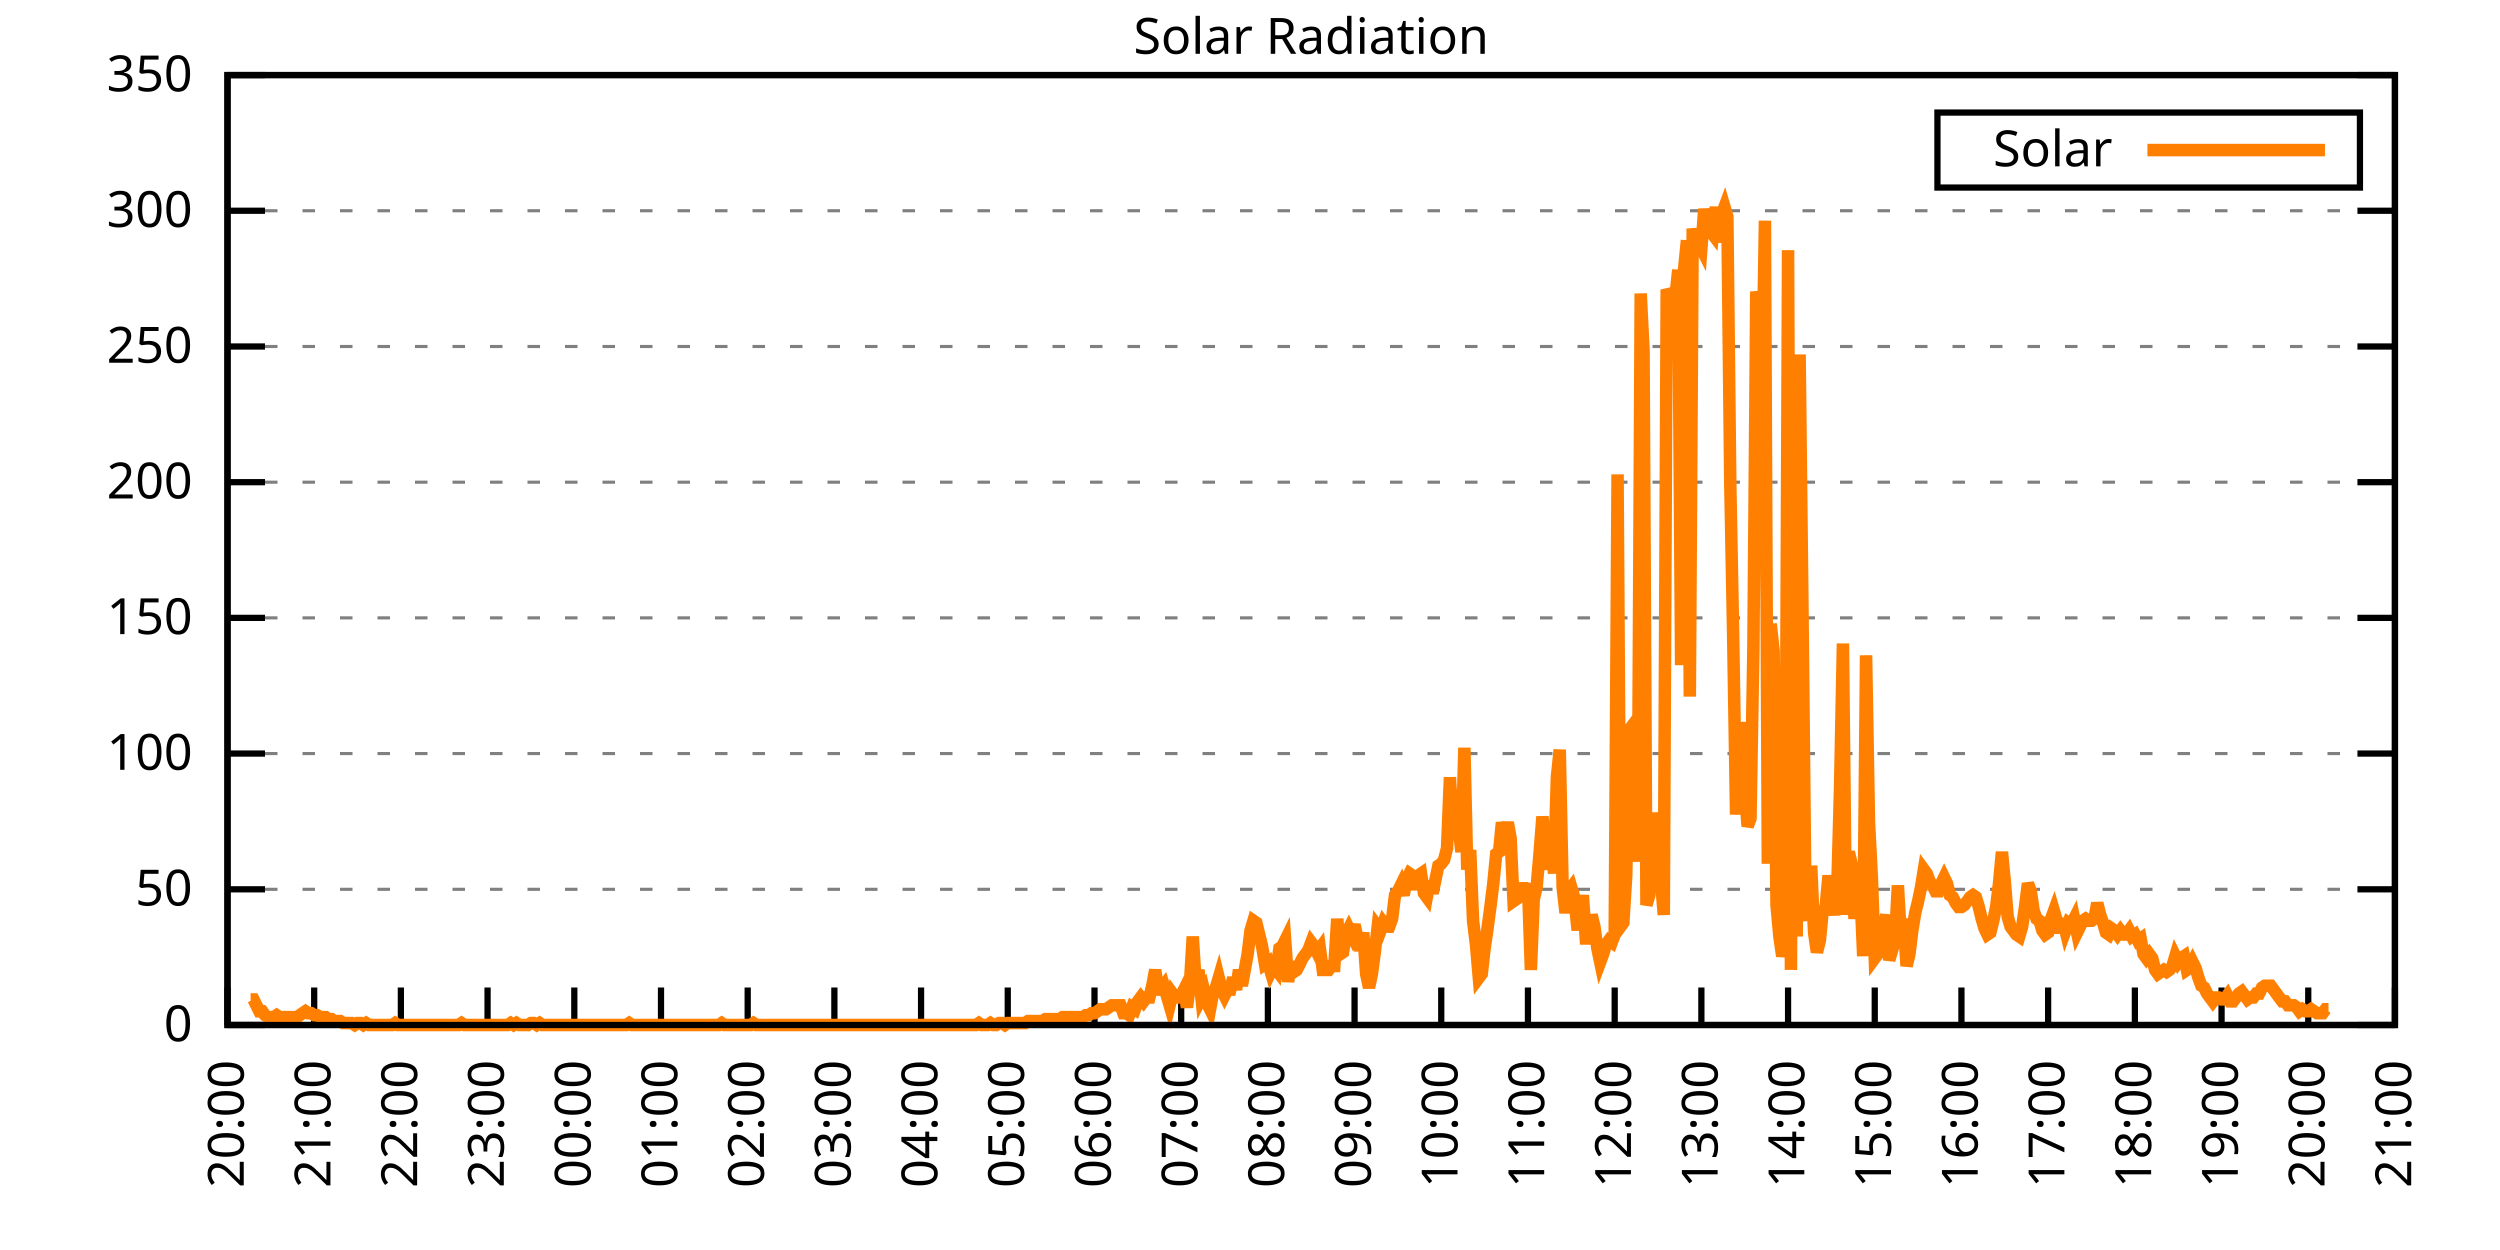
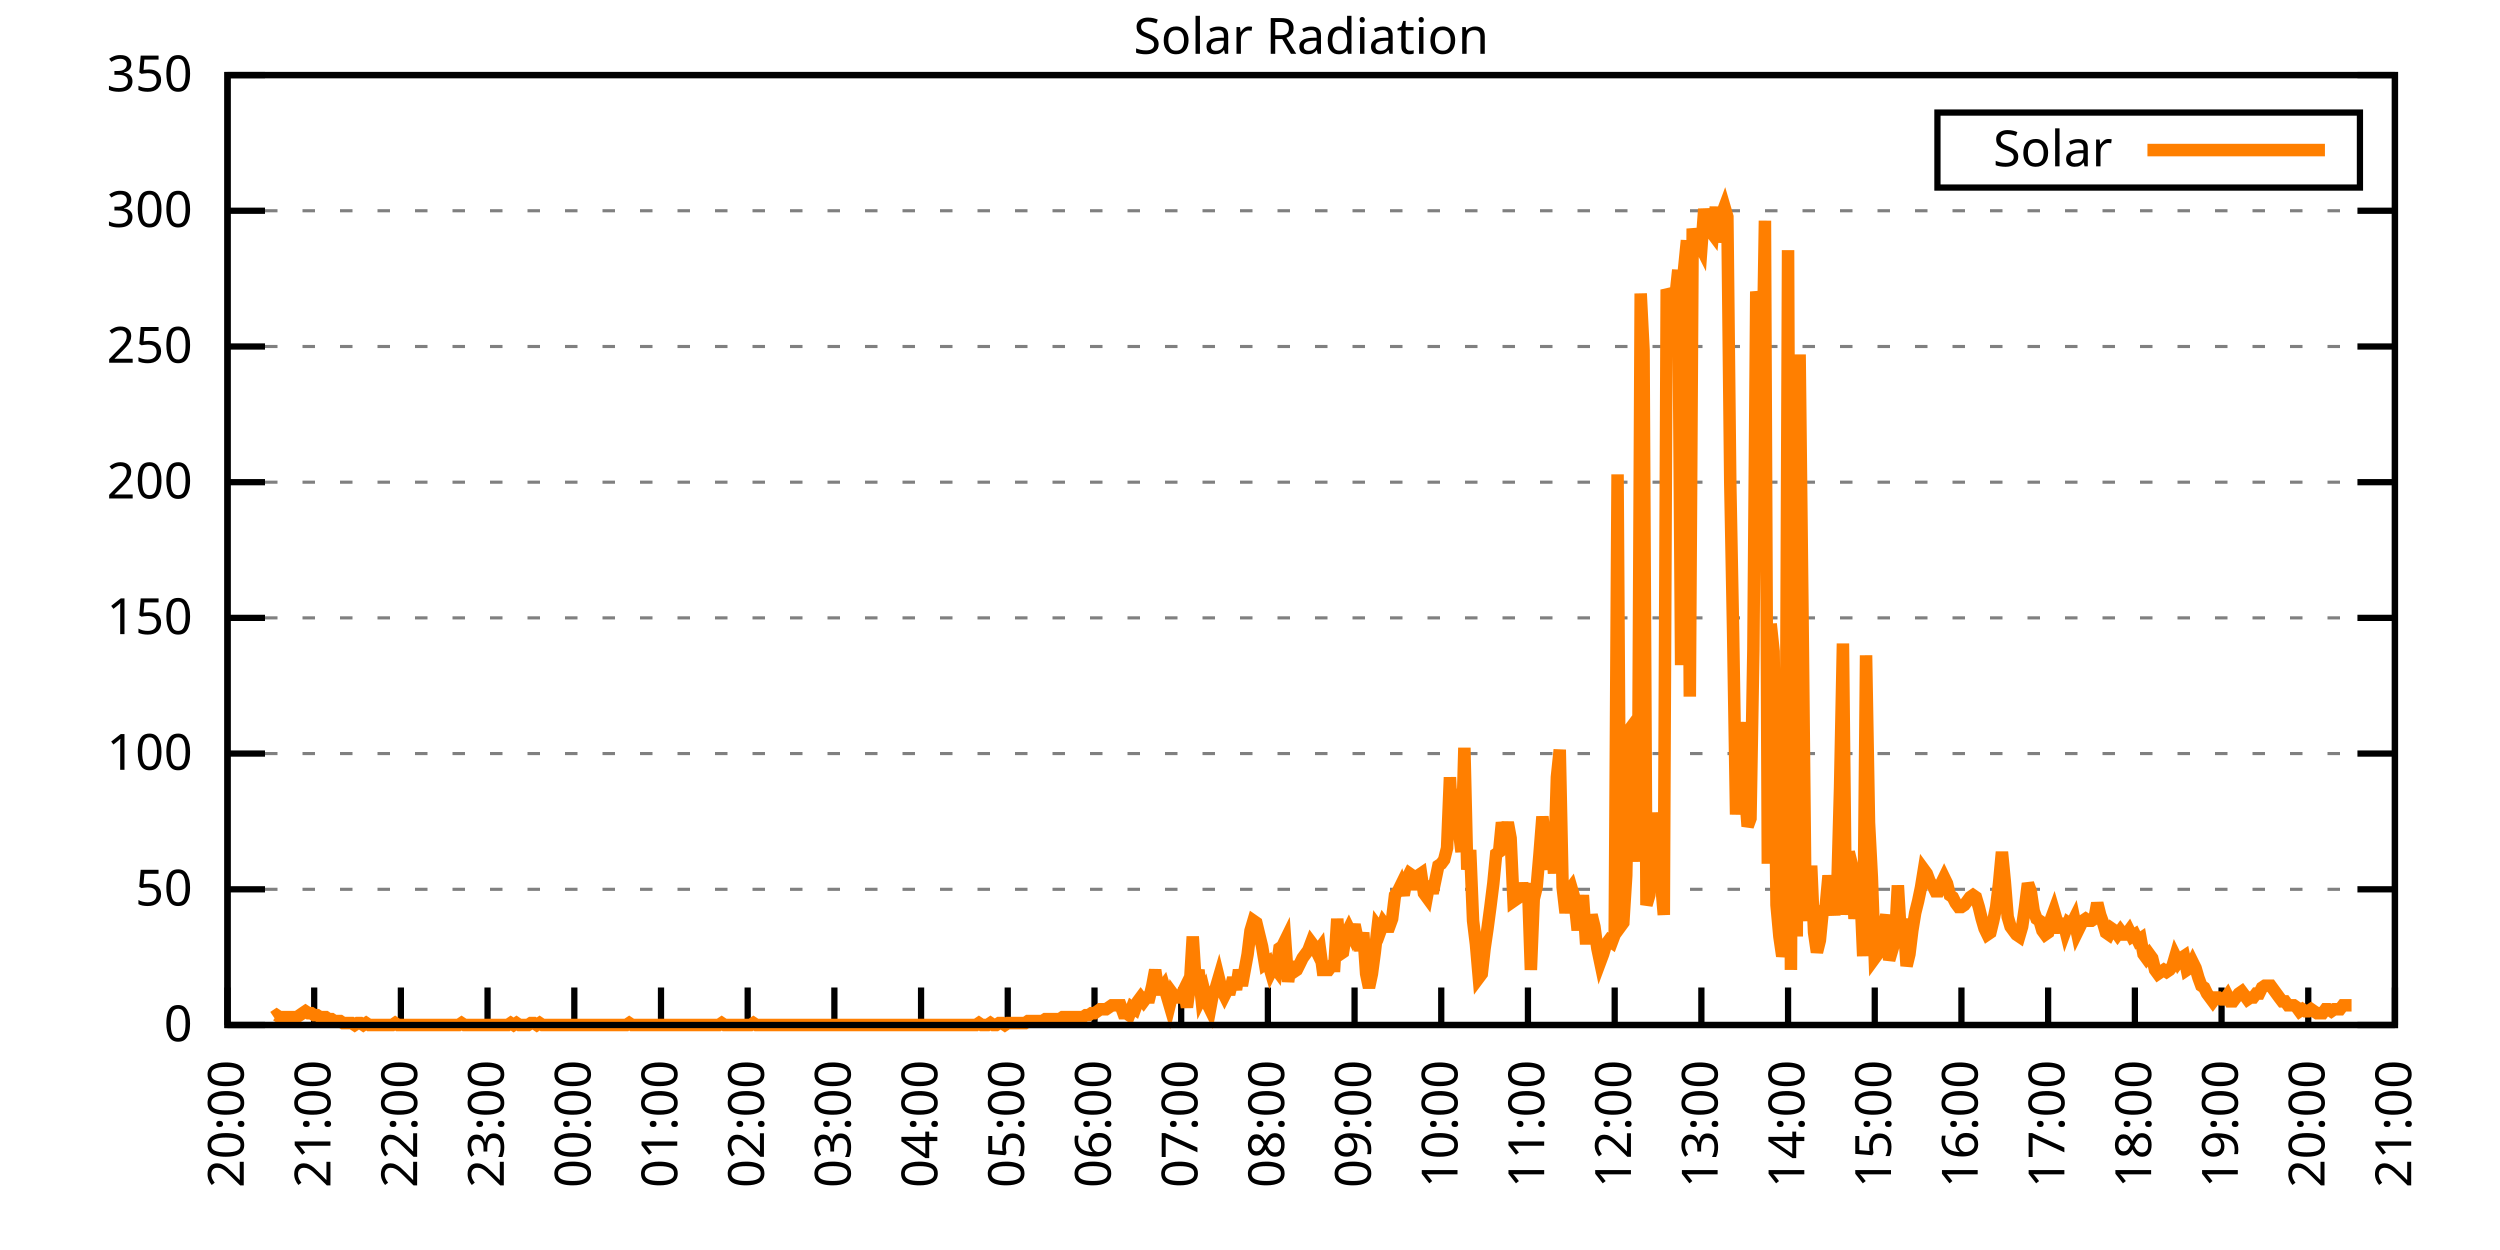
<svg xmlns="http://www.w3.org/2000/svg" xmlns:xlink="http://www.w3.org/1999/xlink" width="400" height="200" viewBox="0 0 400 200">
  <g id="gnuplot_canvas">
    <rect x="0" y="0" width="400" height="200" fill="none" />
    <defs>
      <circle id="gpDot" r="0.5" stroke-width="0.5" stroke="currentColor" />
      <path id="gpPt0" stroke-width="0.333" stroke="currentColor" d="M-1,0 h2 M0,-1 v2" />
      <path id="gpPt1" stroke-width="0.333" stroke="currentColor" d="M-1,-1 L1,1 M1,-1 L-1,1" />
      <path id="gpPt2" stroke-width="0.333" stroke="currentColor" d="M-1,0 L1,0 M0,-1 L0,1 M-1,-1 L1,1 M-1,1 L1,-1" />
      <rect id="gpPt3" stroke-width="0.333" stroke="currentColor" x="-1" y="-1" width="2" height="2" />
      <rect id="gpPt4" stroke-width="0.333" stroke="currentColor" fill="currentColor" x="-1" y="-1" width="2" height="2" />
      <circle id="gpPt5" stroke-width="0.333" stroke="currentColor" cx="0" cy="0" r="1" />
      <use xlink:href="#gpPt5" id="gpPt6" fill="currentColor" stroke="none" />
      <path id="gpPt7" stroke-width="0.333" stroke="currentColor" d="M0,-1.33 L-1.33,0.67 L1.33,0.67 z" />
      <use xlink:href="#gpPt7" id="gpPt8" fill="currentColor" stroke="none" />
      <use xlink:href="#gpPt7" id="gpPt9" stroke="currentColor" transform="rotate(180)" />
      <use xlink:href="#gpPt9" id="gpPt10" fill="currentColor" stroke="none" />
      <use xlink:href="#gpPt3" id="gpPt11" stroke="currentColor" transform="rotate(45)" />
      <use xlink:href="#gpPt11" id="gpPt12" fill="currentColor" stroke="none" />
      <path id="gpPt13" stroke-width="0.333" stroke="currentColor" d="M0,1.330 L1.265,0.411 L0.782,-1.067 L-0.782,-1.076 L-1.265,0.411 z" />
      <use xlink:href="#gpPt13" id="gpPt14" fill="currentColor" stroke="none" />
      <filter id="textbox" filterUnits="objectBoundingBox" x="0" y="0" height="1" width="1">
        <feFlood flood-color="white" flood-opacity="1" result="bgnd" />
        <feComposite in="SourceGraphic" in2="bgnd" operator="atop" />
      </filter>
      <filter id="greybox" filterUnits="objectBoundingBox" x="0" y="0" height="1" width="1">
        <feFlood flood-color="lightgrey" flood-opacity="1" result="grey" />
        <feComposite in="SourceGraphic" in2="grey" operator="atop" />
      </filter>
    </defs>
    <g fill="none" color="white" stroke="currentColor" stroke-width="1.00" stroke-linecap="butt" stroke-linejoin="miter">
</g>
    <g fill="none" color="black" stroke="currentColor" stroke-width="1.00" stroke-linecap="butt" stroke-linejoin="miter">
      <g stroke="none" shape-rendering="crispEdges">
        <polygon fill="rgb(255, 255, 255)" points="36.40,164.00 383.18,164.00 383.18,12.02 36.40,12.02 " />
      </g>
    </g>
    <g fill="none" color="black" stroke="currentColor" stroke-width="1.00" stroke-linecap="butt" stroke-linejoin="miter">
</g>
    <g fill="none" color="black" stroke="black" stroke-width="0.50" stroke-linecap="butt" stroke-linejoin="miter">
</g>
    <g fill="none" color="gray" stroke="currentColor" stroke-width="0.50" stroke-linecap="butt" stroke-linejoin="miter">
      <path stroke="gray" stroke-dasharray="2,4" class="gridline" d="M36.40,164.00 L383.19,164.00  " />
    </g>
    <g fill="none" color="gray" stroke="gray" stroke-width="1.00" stroke-linecap="butt" stroke-linejoin="miter">
</g>
    <g fill="none" color="black" stroke="currentColor" stroke-width="1.00" stroke-linecap="butt" stroke-linejoin="miter">
      <path stroke="black" d="M36.40,164.00 L42.40,164.00 M383.19,164.00 L377.19,164.00  " />
      <g transform="translate(30.80,166.60)" stroke="none" fill="black" font-family="Sans" font-size="8.00" text-anchor="end">
        <text>
          <tspan font-family="Sans"> 0</tspan>
        </text>
      </g>
    </g>
    <g fill="none" color="black" stroke="currentColor" stroke-width="1.00" stroke-linecap="butt" stroke-linejoin="miter">
</g>
    <g fill="none" color="black" stroke="black" stroke-width="0.50" stroke-linecap="butt" stroke-linejoin="miter">
</g>
    <g fill="none" color="gray" stroke="currentColor" stroke-width="0.50" stroke-linecap="butt" stroke-linejoin="miter">
      <path stroke="gray" stroke-dasharray="2,4" class="gridline" d="M36.40,142.29 L383.19,142.29  " />
    </g>
    <g fill="none" color="gray" stroke="gray" stroke-width="1.00" stroke-linecap="butt" stroke-linejoin="miter">
</g>
    <g fill="none" color="black" stroke="currentColor" stroke-width="1.00" stroke-linecap="butt" stroke-linejoin="miter">
      <path stroke="black" d="M36.40,142.29 L42.40,142.29 M383.19,142.29 L377.19,142.29  " />
      <g transform="translate(30.80,144.89)" stroke="none" fill="black" font-family="Sans" font-size="8.00" text-anchor="end">
        <text>
          <tspan font-family="Sans"> 50</tspan>
        </text>
      </g>
    </g>
    <g fill="none" color="black" stroke="currentColor" stroke-width="1.00" stroke-linecap="butt" stroke-linejoin="miter">
</g>
    <g fill="none" color="black" stroke="black" stroke-width="0.50" stroke-linecap="butt" stroke-linejoin="miter">
</g>
    <g fill="none" color="gray" stroke="currentColor" stroke-width="0.50" stroke-linecap="butt" stroke-linejoin="miter">
      <path stroke="gray" stroke-dasharray="2,4" class="gridline" d="M36.40,120.57 L383.19,120.57  " />
    </g>
    <g fill="none" color="gray" stroke="gray" stroke-width="1.00" stroke-linecap="butt" stroke-linejoin="miter">
</g>
    <g fill="none" color="black" stroke="currentColor" stroke-width="1.00" stroke-linecap="butt" stroke-linejoin="miter">
      <path stroke="black" d="M36.40,120.57 L42.40,120.57 M383.19,120.57 L377.19,120.57  " />
      <g transform="translate(30.80,123.17)" stroke="none" fill="black" font-family="Sans" font-size="8.00" text-anchor="end">
        <text>
          <tspan font-family="Sans"> 100</tspan>
        </text>
      </g>
    </g>
    <g fill="none" color="black" stroke="currentColor" stroke-width="1.00" stroke-linecap="butt" stroke-linejoin="miter">
</g>
    <g fill="none" color="black" stroke="black" stroke-width="0.50" stroke-linecap="butt" stroke-linejoin="miter">
</g>
    <g fill="none" color="gray" stroke="currentColor" stroke-width="0.50" stroke-linecap="butt" stroke-linejoin="miter">
      <path stroke="gray" stroke-dasharray="2,4" class="gridline" d="M36.40,98.86 L383.19,98.86  " />
    </g>
    <g fill="none" color="gray" stroke="gray" stroke-width="1.00" stroke-linecap="butt" stroke-linejoin="miter">
</g>
    <g fill="none" color="black" stroke="currentColor" stroke-width="1.00" stroke-linecap="butt" stroke-linejoin="miter">
      <path stroke="black" d="M36.40,98.86 L42.40,98.86 M383.19,98.86 L377.19,98.86  " />
      <g transform="translate(30.80,101.46)" stroke="none" fill="black" font-family="Sans" font-size="8.00" text-anchor="end">
        <text>
          <tspan font-family="Sans"> 150</tspan>
        </text>
      </g>
    </g>
    <g fill="none" color="black" stroke="currentColor" stroke-width="1.00" stroke-linecap="butt" stroke-linejoin="miter">
</g>
    <g fill="none" color="black" stroke="black" stroke-width="0.50" stroke-linecap="butt" stroke-linejoin="miter">
</g>
    <g fill="none" color="gray" stroke="currentColor" stroke-width="0.50" stroke-linecap="butt" stroke-linejoin="miter">
      <path stroke="gray" stroke-dasharray="2,4" class="gridline" d="M36.40,77.15 L383.19,77.15  " />
    </g>
    <g fill="none" color="gray" stroke="gray" stroke-width="1.00" stroke-linecap="butt" stroke-linejoin="miter">
</g>
    <g fill="none" color="black" stroke="currentColor" stroke-width="1.00" stroke-linecap="butt" stroke-linejoin="miter">
      <path stroke="black" d="M36.40,77.15 L42.40,77.15 M383.19,77.15 L377.19,77.15  " />
      <g transform="translate(30.80,79.75)" stroke="none" fill="black" font-family="Sans" font-size="8.00" text-anchor="end">
        <text>
          <tspan font-family="Sans"> 200</tspan>
        </text>
      </g>
    </g>
    <g fill="none" color="black" stroke="currentColor" stroke-width="1.00" stroke-linecap="butt" stroke-linejoin="miter">
</g>
    <g fill="none" color="black" stroke="black" stroke-width="0.50" stroke-linecap="butt" stroke-linejoin="miter">
</g>
    <g fill="none" color="gray" stroke="currentColor" stroke-width="0.50" stroke-linecap="butt" stroke-linejoin="miter">
      <path stroke="gray" stroke-dasharray="2,4" class="gridline" d="M36.40,55.44 L383.19,55.44  " />
    </g>
    <g fill="none" color="gray" stroke="gray" stroke-width="1.00" stroke-linecap="butt" stroke-linejoin="miter">
</g>
    <g fill="none" color="black" stroke="currentColor" stroke-width="1.00" stroke-linecap="butt" stroke-linejoin="miter">
      <path stroke="black" d="M36.40,55.44 L42.40,55.44 M383.19,55.44 L377.19,55.44  " />
      <g transform="translate(30.80,58.04)" stroke="none" fill="black" font-family="Sans" font-size="8.00" text-anchor="end">
        <text>
          <tspan font-family="Sans"> 250</tspan>
        </text>
      </g>
    </g>
    <g fill="none" color="black" stroke="currentColor" stroke-width="1.00" stroke-linecap="butt" stroke-linejoin="miter">
</g>
    <g fill="none" color="black" stroke="black" stroke-width="0.50" stroke-linecap="butt" stroke-linejoin="miter">
</g>
    <g fill="none" color="gray" stroke="currentColor" stroke-width="0.50" stroke-linecap="butt" stroke-linejoin="miter">
      <path stroke="gray" stroke-dasharray="2,4" class="gridline" d="M36.40,33.72 L383.19,33.72  " />
    </g>
    <g fill="none" color="gray" stroke="gray" stroke-width="1.00" stroke-linecap="butt" stroke-linejoin="miter">
</g>
    <g fill="none" color="black" stroke="currentColor" stroke-width="1.00" stroke-linecap="butt" stroke-linejoin="miter">
      <path stroke="black" d="M36.40,33.72 L42.40,33.72 M383.19,33.72 L377.19,33.72  " />
      <g transform="translate(30.80,36.32)" stroke="none" fill="black" font-family="Sans" font-size="8.00" text-anchor="end">
        <text>
          <tspan font-family="Sans"> 300</tspan>
        </text>
      </g>
    </g>
    <g fill="none" color="black" stroke="currentColor" stroke-width="1.00" stroke-linecap="butt" stroke-linejoin="miter">
</g>
    <g fill="none" color="black" stroke="black" stroke-width="0.50" stroke-linecap="butt" stroke-linejoin="miter">
</g>
    <g fill="none" color="gray" stroke="currentColor" stroke-width="0.50" stroke-linecap="butt" stroke-linejoin="miter">
      <path stroke="gray" stroke-dasharray="2,4" class="gridline" d="M36.40,12.01 L383.19,12.01  " />
    </g>
    <g fill="none" color="gray" stroke="gray" stroke-width="1.00" stroke-linecap="butt" stroke-linejoin="miter">
</g>
    <g fill="none" color="black" stroke="currentColor" stroke-width="1.00" stroke-linecap="butt" stroke-linejoin="miter">
      <path stroke="black" d="M36.40,12.01 L42.40,12.01 M383.19,12.01 L377.19,12.01  " />
      <g transform="translate(30.80,14.61)" stroke="none" fill="black" font-family="Sans" font-size="8.00" text-anchor="end">
        <text>
          <tspan font-family="Sans"> 350</tspan>
        </text>
      </g>
    </g>
    <g fill="none" color="black" stroke="currentColor" stroke-width="1.00" stroke-linecap="butt" stroke-linejoin="miter">
      <path stroke="black" d="M36.40,164.00 L36.40,158.00  " />
      <g transform="translate(39.00,169.60) rotate(270.00)" stroke="none" fill="black" font-family="Sans" font-size="8.00" text-anchor="end">
        <text>
          <tspan font-family="Sans">20:00</tspan>
        </text>
      </g>
    </g>
    <g fill="none" color="black" stroke="currentColor" stroke-width="1.00" stroke-linecap="butt" stroke-linejoin="miter">
      <path stroke="black" d="M50.27,164.00 L50.27,158.00  " />
      <g transform="translate(52.87,169.60) rotate(270.00)" stroke="none" fill="black" font-family="Sans" font-size="8.00" text-anchor="end">
        <text>
          <tspan font-family="Sans">21:00</tspan>
        </text>
      </g>
    </g>
    <g fill="none" color="black" stroke="currentColor" stroke-width="1.00" stroke-linecap="butt" stroke-linejoin="miter">
      <path stroke="black" d="M64.14,164.00 L64.14,158.00  " />
      <g transform="translate(66.74,169.60) rotate(270.00)" stroke="none" fill="black" font-family="Sans" font-size="8.00" text-anchor="end">
        <text>
          <tspan font-family="Sans">22:00</tspan>
        </text>
      </g>
    </g>
    <g fill="none" color="black" stroke="currentColor" stroke-width="1.00" stroke-linecap="butt" stroke-linejoin="miter">
      <path stroke="black" d="M78.01,164.00 L78.01,158.00  " />
      <g transform="translate(80.61,169.60) rotate(270.00)" stroke="none" fill="black" font-family="Sans" font-size="8.00" text-anchor="end">
        <text>
          <tspan font-family="Sans">23:00</tspan>
        </text>
      </g>
    </g>
    <g fill="none" color="black" stroke="currentColor" stroke-width="1.00" stroke-linecap="butt" stroke-linejoin="miter">
      <path stroke="black" d="M91.89,164.00 L91.89,158.00  " />
      <g transform="translate(94.49,169.60) rotate(270.00)" stroke="none" fill="black" font-family="Sans" font-size="8.00" text-anchor="end">
        <text>
          <tspan font-family="Sans">00:00</tspan>
        </text>
      </g>
    </g>
    <g fill="none" color="black" stroke="currentColor" stroke-width="1.00" stroke-linecap="butt" stroke-linejoin="miter">
      <path stroke="black" d="M105.76,164.00 L105.76,158.00  " />
      <g transform="translate(108.36,169.60) rotate(270.00)" stroke="none" fill="black" font-family="Sans" font-size="8.00" text-anchor="end">
        <text>
          <tspan font-family="Sans">01:00</tspan>
        </text>
      </g>
    </g>
    <g fill="none" color="black" stroke="currentColor" stroke-width="1.00" stroke-linecap="butt" stroke-linejoin="miter">
      <path stroke="black" d="M119.63,164.00 L119.63,158.00  " />
      <g transform="translate(122.23,169.60) rotate(270.00)" stroke="none" fill="black" font-family="Sans" font-size="8.00" text-anchor="end">
        <text>
          <tspan font-family="Sans">02:00</tspan>
        </text>
      </g>
    </g>
    <g fill="none" color="black" stroke="currentColor" stroke-width="1.00" stroke-linecap="butt" stroke-linejoin="miter">
      <path stroke="black" d="M133.50,164.00 L133.50,158.00  " />
      <g transform="translate(136.10,169.60) rotate(270.00)" stroke="none" fill="black" font-family="Sans" font-size="8.00" text-anchor="end">
        <text>
          <tspan font-family="Sans">03:00</tspan>
        </text>
      </g>
    </g>
    <g fill="none" color="black" stroke="currentColor" stroke-width="1.00" stroke-linecap="butt" stroke-linejoin="miter">
      <path stroke="black" d="M147.37,164.00 L147.37,158.00  " />
      <g transform="translate(149.97,169.60) rotate(270.00)" stroke="none" fill="black" font-family="Sans" font-size="8.00" text-anchor="end">
        <text>
          <tspan font-family="Sans">04:00</tspan>
        </text>
      </g>
    </g>
    <g fill="none" color="black" stroke="currentColor" stroke-width="1.00" stroke-linecap="butt" stroke-linejoin="miter">
      <path stroke="black" d="M161.24,164.00 L161.24,158.00  " />
      <g transform="translate(163.84,169.60) rotate(270.00)" stroke="none" fill="black" font-family="Sans" font-size="8.00" text-anchor="end">
        <text>
          <tspan font-family="Sans">05:00</tspan>
        </text>
      </g>
    </g>
    <g fill="none" color="black" stroke="currentColor" stroke-width="1.00" stroke-linecap="butt" stroke-linejoin="miter">
      <path stroke="black" d="M175.12,164.00 L175.12,158.00  " />
      <g transform="translate(177.72,169.60) rotate(270.00)" stroke="none" fill="black" font-family="Sans" font-size="8.00" text-anchor="end">
        <text>
          <tspan font-family="Sans">06:00</tspan>
        </text>
      </g>
    </g>
    <g fill="none" color="black" stroke="currentColor" stroke-width="1.00" stroke-linecap="butt" stroke-linejoin="miter">
      <path stroke="black" d="M188.99,164.00 L188.99,158.00  " />
      <g transform="translate(191.59,169.60) rotate(270.00)" stroke="none" fill="black" font-family="Sans" font-size="8.00" text-anchor="end">
        <text>
          <tspan font-family="Sans">07:00</tspan>
        </text>
      </g>
    </g>
    <g fill="none" color="black" stroke="currentColor" stroke-width="1.00" stroke-linecap="butt" stroke-linejoin="miter">
      <path stroke="black" d="M202.86,164.00 L202.86,158.00  " />
      <g transform="translate(205.46,169.60) rotate(270.00)" stroke="none" fill="black" font-family="Sans" font-size="8.00" text-anchor="end">
        <text>
          <tspan font-family="Sans">08:00</tspan>
        </text>
      </g>
    </g>
    <g fill="none" color="black" stroke="currentColor" stroke-width="1.00" stroke-linecap="butt" stroke-linejoin="miter">
      <path stroke="black" d="M216.73,164.00 L216.73,158.00  " />
      <g transform="translate(219.33,169.60) rotate(270.00)" stroke="none" fill="black" font-family="Sans" font-size="8.00" text-anchor="end">
        <text>
          <tspan font-family="Sans">09:00</tspan>
        </text>
      </g>
    </g>
    <g fill="none" color="black" stroke="currentColor" stroke-width="1.00" stroke-linecap="butt" stroke-linejoin="miter">
      <path stroke="black" d="M230.60,164.00 L230.60,158.00  " />
      <g transform="translate(233.20,169.60) rotate(270.00)" stroke="none" fill="black" font-family="Sans" font-size="8.00" text-anchor="end">
        <text>
          <tspan font-family="Sans">10:00</tspan>
        </text>
      </g>
    </g>
    <g fill="none" color="black" stroke="currentColor" stroke-width="1.00" stroke-linecap="butt" stroke-linejoin="miter">
      <path stroke="black" d="M244.47,164.00 L244.47,158.00  " />
      <g transform="translate(247.07,169.60) rotate(270.00)" stroke="none" fill="black" font-family="Sans" font-size="8.00" text-anchor="end">
        <text>
          <tspan font-family="Sans">11:00</tspan>
        </text>
      </g>
    </g>
    <g fill="none" color="black" stroke="currentColor" stroke-width="1.00" stroke-linecap="butt" stroke-linejoin="miter">
      <path stroke="black" d="M258.35,164.00 L258.35,158.00  " />
      <g transform="translate(260.95,169.60) rotate(270.00)" stroke="none" fill="black" font-family="Sans" font-size="8.00" text-anchor="end">
        <text>
          <tspan font-family="Sans">12:00</tspan>
        </text>
      </g>
    </g>
    <g fill="none" color="black" stroke="currentColor" stroke-width="1.00" stroke-linecap="butt" stroke-linejoin="miter">
      <path stroke="black" d="M272.22,164.00 L272.22,158.00  " />
      <g transform="translate(274.82,169.60) rotate(270.00)" stroke="none" fill="black" font-family="Sans" font-size="8.00" text-anchor="end">
        <text>
          <tspan font-family="Sans">13:00</tspan>
        </text>
      </g>
    </g>
    <g fill="none" color="black" stroke="currentColor" stroke-width="1.00" stroke-linecap="butt" stroke-linejoin="miter">
      <path stroke="black" d="M286.09,164.00 L286.09,158.00  " />
      <g transform="translate(288.69,169.60) rotate(270.00)" stroke="none" fill="black" font-family="Sans" font-size="8.00" text-anchor="end">
        <text>
          <tspan font-family="Sans">14:00</tspan>
        </text>
      </g>
    </g>
    <g fill="none" color="black" stroke="currentColor" stroke-width="1.00" stroke-linecap="butt" stroke-linejoin="miter">
      <path stroke="black" d="M299.96,164.00 L299.96,158.00  " />
      <g transform="translate(302.56,169.60) rotate(270.00)" stroke="none" fill="black" font-family="Sans" font-size="8.00" text-anchor="end">
        <text>
          <tspan font-family="Sans">15:00</tspan>
        </text>
      </g>
    </g>
    <g fill="none" color="black" stroke="currentColor" stroke-width="1.00" stroke-linecap="butt" stroke-linejoin="miter">
      <path stroke="black" d="M313.83,164.00 L313.83,158.00  " />
      <g transform="translate(316.43,169.60) rotate(270.00)" stroke="none" fill="black" font-family="Sans" font-size="8.00" text-anchor="end">
        <text>
          <tspan font-family="Sans">16:00</tspan>
        </text>
      </g>
    </g>
    <g fill="none" color="black" stroke="currentColor" stroke-width="1.00" stroke-linecap="butt" stroke-linejoin="miter">
      <path stroke="black" d="M327.70,164.00 L327.70,158.00  " />
      <g transform="translate(330.30,169.60) rotate(270.00)" stroke="none" fill="black" font-family="Sans" font-size="8.00" text-anchor="end">
        <text>
          <tspan font-family="Sans">17:00</tspan>
        </text>
      </g>
    </g>
    <g fill="none" color="black" stroke="currentColor" stroke-width="1.00" stroke-linecap="butt" stroke-linejoin="miter">
      <path stroke="black" d="M341.58,164.00 L341.58,158.00  " />
      <g transform="translate(344.18,169.60) rotate(270.00)" stroke="none" fill="black" font-family="Sans" font-size="8.00" text-anchor="end">
        <text>
          <tspan font-family="Sans">18:00</tspan>
        </text>
      </g>
    </g>
    <g fill="none" color="black" stroke="currentColor" stroke-width="1.00" stroke-linecap="butt" stroke-linejoin="miter">
      <path stroke="black" d="M355.45,164.00 L355.45,158.00  " />
      <g transform="translate(358.05,169.60) rotate(270.00)" stroke="none" fill="black" font-family="Sans" font-size="8.00" text-anchor="end">
        <text>
          <tspan font-family="Sans">19:00</tspan>
        </text>
      </g>
    </g>
    <g fill="none" color="black" stroke="currentColor" stroke-width="1.00" stroke-linecap="butt" stroke-linejoin="miter">
      <path stroke="black" d="M369.32,164.00 L369.32,158.00  " />
      <g transform="translate(371.92,169.60) rotate(270.00)" stroke="none" fill="black" font-family="Sans" font-size="8.00" text-anchor="end">
        <text>
          <tspan font-family="Sans">20:00</tspan>
        </text>
      </g>
    </g>
    <g fill="none" color="black" stroke="currentColor" stroke-width="1.00" stroke-linecap="butt" stroke-linejoin="miter">
      <path stroke="black" d="M383.19,164.00 L383.19,158.00  " />
      <g transform="translate(385.79,169.60) rotate(270.00)" stroke="none" fill="black" font-family="Sans" font-size="8.00" text-anchor="end">
        <text>
          <tspan font-family="Sans">21:00</tspan>
        </text>
      </g>
    </g>
    <g fill="none" color="black" stroke="currentColor" stroke-width="1.00" stroke-linecap="butt" stroke-linejoin="miter">
</g>
    <g fill="none" color="black" stroke="currentColor" stroke-width="1.00" stroke-linecap="butt" stroke-linejoin="miter">
      <path stroke="black" d="M36.40,12.01 L36.40,164.00 L383.19,164.00 L383.19,12.01 L36.40,12.01 Z  " />
    </g>
    <g fill="none" color="black" stroke="currentColor" stroke-width="1.00" stroke-linecap="butt" stroke-linejoin="miter">
</g>
    <g fill="none" color="black" stroke="currentColor" stroke-width="1.00" stroke-linecap="butt" stroke-linejoin="miter">
      <path stroke="black" d="M309.99,30.01 L309.99,18.01 L377.59,18.01 L377.59,30.01 L309.99,30.01 Z  " />
    </g>
    <g id="Solar_Radiation_plot_1">
      <g fill="none" color="white" stroke="black" stroke-width="2.00" stroke-linecap="butt" stroke-linejoin="miter">
</g>
      <g fill="none" color="black" stroke="currentColor" stroke-width="2.00" stroke-linecap="butt" stroke-linejoin="miter">
        <g transform="translate(337.99,26.61)" stroke="none" fill="black" font-family="Sans" font-size="8.00" text-anchor="end">
          <text>
            <tspan font-family="Sans">Solar</tspan>
          </text>
        </g>
      </g>
      <g fill="none" color="black" stroke="currentColor" stroke-width="2.00" stroke-linecap="butt" stroke-linejoin="miter">
-         <path stroke="rgb(255, 127,   0)" d="M343.59,24.01 L371.99,24.01 M40.10,159.91 L40.56,159.91 L41.02,160.85 L41.49,161.80 L41.95,161.80 L42.41,162.43   L42.87,162.74 L43.34,162.74 L43.80,162.74 L44.26,162.43 L44.72,162.74 L45.19,162.74 L45.65,162.74 L46.11,162.74   L46.57,162.74 L47.03,162.74 L47.50,162.74 L47.96,162.43 L48.42,162.11 L48.88,161.80 L49.35,162.11 L49.81,162.11   L50.27,162.43 L50.73,162.43 L51.20,162.74 L51.66,162.74 L52.12,162.74 L52.58,163.06 L53.05,163.06 L53.51,163.37   L53.97,163.37 L54.43,163.37 L54.90,163.69 L55.36,163.69 L55.82,163.69 L56.28,163.69 L56.75,164.00 L57.21,163.69   L57.67,163.69 L58.13,164.00 L58.59,163.69 L59.06,164.00 L59.52,164.00 L59.98,164.00 L60.44,164.00 L60.91,164.00   L61.37,164.00 L61.83,164.00 L62.29,164.00 L62.76,164.00 L63.22,163.69 L63.68,164.00 L64.14,164.00 L64.61,164.00   L65.07,164.00 L65.53,164.00 L65.99,164.00 L66.46,164.00 L66.92,164.00 L67.38,164.00 L67.84,164.00 L68.30,164.00   L68.77,164.00 L69.23,164.00 L69.69,164.00 L70.15,164.00 L70.62,164.00 L71.08,164.00 L71.54,164.00 L72.00,164.00   L72.47,164.00 L72.93,164.00 L73.39,164.00 L73.85,163.69 L74.32,164.00 L74.78,164.00 L75.24,164.00 L75.70,164.00   L76.17,164.00 L76.63,164.00 L77.09,164.00 L77.55,164.00 L78.01,164.00 L78.48,164.00 L78.94,164.00 L79.40,164.00   L79.86,164.00 L80.33,164.00 L80.79,164.00 L81.25,164.00 L81.71,163.69 L82.18,164.00 L82.64,163.69 L83.10,164.00   L83.56,164.00 L84.03,164.00 L84.49,164.00 L84.95,163.69 L85.41,163.69 L85.88,164.00 L86.34,163.69 L86.80,164.00   L87.26,164.00 L87.72,164.00 L88.19,164.00 L88.65,164.00 L89.11,164.00 L89.57,164.00 L90.04,164.00 L90.50,164.00   L90.96,164.00 L91.42,164.00 L91.89,164.00 L92.35,164.00 L92.81,164.00 L93.27,164.00 L93.74,164.00 L94.20,164.00   L94.66,164.00 L95.12,164.00 L95.59,164.00 L96.05,164.00 L96.51,164.00 L96.97,164.00 L97.44,164.00 L97.90,164.00   L98.36,164.00 L98.82,164.00 L99.28,164.00 L99.75,164.00 L100.21,164.00 L100.67,163.69 L101.13,164.00 L101.60,164.00   L102.06,164.00 L102.52,164.00 L102.98,164.00 L103.45,164.00 L103.91,164.00 L104.37,164.00 L104.83,164.00 L105.30,164.00   L105.76,164.00 L106.22,164.00 L106.68,164.00 L107.15,164.00 L107.61,164.00 L108.07,164.00 L108.53,164.00 L108.99,164.00   L109.46,164.00 L109.92,164.00 L110.38,164.00 L110.84,164.00 L111.31,164.00 L111.77,164.00 L112.23,164.00 L112.69,164.00   L113.16,164.00 L113.62,164.00 L114.08,164.00 L114.54,164.00 L115.01,164.00 L115.47,163.69 L115.93,164.00 L116.39,164.00   L116.86,164.00 L117.32,164.00 L117.78,164.00 L118.24,164.00 L118.70,164.00 L119.17,164.00 L119.63,164.00 L120.09,164.00   L120.55,163.69 L121.02,164.00 L121.48,164.00 L121.94,164.00 L122.40,164.00 L122.87,164.00 L123.33,164.00 L123.79,164.00   L124.25,164.00 L124.72,164.00 L125.18,164.00 L125.64,164.00 L126.10,164.00 L126.57,164.00 L127.03,164.00 L127.49,164.00   L127.95,164.00 L128.41,164.00 L128.88,164.00 L129.34,164.00 L129.80,164.00 L130.26,164.00 L130.73,164.00 L131.19,164.00   L131.65,164.00 L132.11,164.00 L132.58,164.00 L133.04,164.00 L133.50,164.00 L133.96,164.00 L134.43,164.00 L134.89,164.00   L135.35,164.00 L135.81,164.00 L136.28,164.00 L136.74,164.00 L137.20,164.00 L137.66,164.00 L138.13,164.00 L138.59,164.00   L139.05,164.00 L139.51,164.00 L139.97,164.00 L140.44,164.00 L140.90,164.00 L141.36,164.00 L141.82,164.00 L142.29,164.00   L142.75,164.00 L143.21,164.00 L143.67,164.00 L144.14,164.00 L144.60,164.00 L145.06,164.00 L145.52,164.00 L145.99,164.00   L146.45,164.00 L146.91,164.00 L147.37,164.00 L147.84,164.00 L148.30,164.00 L148.76,164.00 L149.22,164.00 L149.68,164.00   L150.15,164.00 L150.61,164.00 L151.07,164.00 L151.53,164.00 L152.00,164.00 L152.46,164.00 L152.92,164.00 L153.38,164.00   L153.85,164.00 L154.31,164.00 L154.77,164.00 L155.23,164.00 L155.70,164.00 L156.16,164.00 L156.62,163.69 L157.08,164.00   L157.55,164.00 L158.01,164.00 L158.47,163.69 L158.93,164.00 L159.39,164.00 L159.86,163.69 L160.32,163.69 L160.78,164.00   L161.24,163.69 L161.71,163.69 L162.17,163.69 L162.63,163.69 L163.09,163.69 L163.56,163.69 L164.02,163.69 L164.48,163.37   L164.94,163.37 L165.41,163.37 L165.87,163.37 L166.33,163.37 L166.79,163.37 L167.26,163.06 L167.72,163.06 L168.18,163.06   L168.64,163.06 L169.10,163.06 L169.57,163.06 L170.03,162.74 L170.49,162.74 L170.95,162.74 L171.42,162.74 L171.88,162.74   L172.34,162.74 L172.80,162.74 L173.27,162.74 L173.73,162.43 L174.19,162.43 L174.65,162.11 L175.12,162.11 L175.58,161.80   L176.04,161.48 L176.50,161.48 L176.97,161.48 L177.43,161.17 L177.89,160.85 L178.35,160.85 L178.82,160.85 L179.28,160.85   L179.74,162.11 L180.20,162.11 L180.66,162.43 L181.13,161.17 L181.59,161.48 L182.05,160.22 L182.51,159.60 L182.98,160.22   L183.44,159.60 L183.90,159.60 L184.36,157.71 L184.83,155.19 L185.29,158.34 L185.75,158.34 L186.21,157.71 L186.68,159.28   L187.14,160.85 L187.60,158.97 L188.06,159.60 L188.53,159.60 L188.99,159.28 L189.45,158.34 L189.91,161.17 L190.37,157.71   L190.84,149.84 L191.30,157.08 L191.76,155.19 L192.22,159.60 L192.69,158.65 L193.15,160.54 L193.61,161.48 L194.07,158.97   L194.54,158.02 L195.00,156.45 L195.46,158.34 L195.92,159.28 L196.39,158.34 L196.85,158.34 L197.31,156.45 L197.77,158.34   L198.24,155.19 L198.70,157.71 L199.16,155.19 L199.62,152.67 L200.08,148.90 L200.55,147.32 L201.01,147.64 L201.47,149.53   L201.93,151.41 L202.40,154.25 L202.86,153.93 L203.32,155.50 L203.78,154.56 L204.25,155.19 L204.71,151.73 L205.17,151.41   L205.63,150.47 L206.10,157.08 L206.56,153.93 L207.02,155.50 L207.48,155.19 L207.95,154.25 L208.41,153.30 L208.87,152.67   L209.33,152.04 L209.80,150.79 L210.26,151.41 L210.72,152.36 L211.18,151.73 L211.64,155.19 L212.11,155.19 L212.57,155.19   L213.03,154.56 L213.49,154.56 L213.96,147.01 L214.42,152.67 L214.88,152.36 L215.34,149.53 L215.81,148.58 L216.27,149.53   L216.73,147.95 L217.19,150.16 L217.66,152.04 L218.12,149.21 L218.58,155.82 L219.04,158.02 L219.51,155.82 L219.97,152.36   L220.43,148.27 L220.89,148.90 L221.35,147.64 L221.82,148.27 L222.28,148.27 L222.74,147.01 L223.20,143.23 L223.67,142.60   L224.13,141.66 L224.59,143.23 L225.05,140.72 L225.52,139.77 L225.98,140.09 L226.44,142.29 L226.90,140.09 L227.37,139.77   L227.83,142.92 L228.29,143.55 L228.75,141.03 L229.22,142.92 L229.68,140.72 L230.14,138.51 L230.60,138.20 L231.06,137.57   L231.53,135.68 L231.99,124.36 L232.45,133.79 L232.91,126.24 L233.38,132.54 L233.84,136.31 L234.30,119.64 L234.76,139.14   L235.23,136.00 L235.69,147.32 L236.15,151.10 L236.61,156.45 L237.08,155.82 L237.54,151.73 L238.00,148.58 L238.46,145.12   L238.93,141.35 L239.39,136.63 L239.85,136.31 L240.31,131.59 L240.77,133.79 L241.24,131.59 L241.70,134.11 L242.16,144.18   L242.62,143.86 L243.09,143.55 L243.55,141.35 L244.01,143.23 L244.47,141.35 L244.94,155.19 L245.40,143.86 L245.86,141.98   L246.32,136.63 L246.79,130.65 L247.25,135.05 L247.71,139.14 L248.17,131.91 L248.64,139.77 L249.10,124.36 L249.56,119.95   L250.02,141.98 L250.49,146.07 L250.95,142.60 L251.41,141.98 L251.87,143.55 L252.33,147.95 L252.80,147.95 L253.26,143.23   L253.72,150.16 L254.18,150.16 L254.65,146.38 L255.11,148.27 L255.57,151.73 L256.03,153.93 L256.50,152.67 L256.96,151.10   L257.42,150.47 L257.88,150.79 L258.35,149.53 L258.81,75.90 L259.27,148.27 L259.73,147.64 L260.20,140.09 L260.66,116.80   L261.12,116.18 L261.58,119.01 L262.04,137.89 L262.51,46.96 L262.97,56.08 L263.43,144.81 L263.89,143.23 L264.36,130.02   L264.82,136.63 L265.28,141.03 L265.74,140.72 L266.21,146.38 L266.67,46.33 L267.13,47.27 L267.59,50.10 L268.06,47.58   L268.52,43.18 L268.98,106.42 L269.44,43.18 L269.91,38.46 L270.37,111.46 L270.83,36.57 L271.29,39.40 L271.75,38.78   L272.22,39.72 L272.68,33.43 L273.14,36.57 L273.60,36.89 L274.07,37.52 L274.53,33.11 L274.99,38.78 L275.45,34.37   L275.92,33.11 L276.38,34.68 L276.84,77.16 L277.30,101.39 L277.77,130.33 L278.23,121.21 L278.69,115.55 L279.15,125.93   L279.62,132.22 L280.08,130.96 L280.54,103.90 L281.00,46.64 L281.46,49.47 L281.93,63.95 L282.39,35.31 L282.85,138.20   L283.31,99.81 L283.78,104.22 L284.24,144.81 L284.70,149.84 L285.16,152.99 L285.63,151.10 L286.09,40.03 L286.55,155.19   L287.01,60.80 L287.48,149.84 L287.94,56.71 L288.40,97.93 L288.86,142.60 L289.33,147.32 L289.79,138.51 L290.25,149.21   L290.71,152.36 L291.18,150.47 L291.64,145.75 L292.10,145.12 L292.56,140.09 L293.02,143.86 L293.49,146.38 L293.95,142.60   L294.41,125.93 L294.87,102.96 L295.34,146.38 L295.80,136.31 L296.26,138.20 L296.72,147.01 L297.19,141.98 L297.65,142.29   L298.11,152.99 L298.57,104.85 L299.04,131.59 L299.50,140.40 L299.96,153.30 L300.42,152.67 L300.89,148.90 L301.35,148.27   L301.81,146.38 L302.27,153.62 L303.20,150.47 L303.66,141.66 L304.12,149.53 L304.58,147.01 L305.05,154.56 L305.51,152.67   L305.97,148.90 L306.43,146.07 L306.90,144.18 L307.36,141.98 L307.82,139.14 L308.28,139.77 L308.75,141.03 L309.21,141.66   L309.67,142.60 L310.13,142.60 L310.60,141.35 L311.06,140.40 L311.52,141.35 L311.98,143.23 L312.44,143.55 L312.91,144.49   L313.37,145.12 L313.83,145.12 L314.29,144.81 L314.76,144.18 L315.22,143.55 L315.68,143.23 L316.14,143.55 L316.61,145.12   L317.07,147.01 L317.53,148.58 L317.99,149.53 L318.46,149.21 L318.92,147.32 L319.38,145.12 L319.84,141.35 L320.31,136.31   L320.77,141.03 L321.23,146.70 L321.69,148.27 L322.15,148.90 L322.62,149.53 L323.08,149.84 L323.54,148.27 L324.00,145.12   L324.47,141.35 L324.93,142.60 L325.39,145.75 L325.85,147.01 L326.32,147.32 L326.78,148.90 L327.24,149.53 L327.70,149.21   L328.17,147.01 L328.63,145.75 L329.09,147.32 L329.55,149.21 L330.02,147.01 L330.48,148.90 L330.94,147.64 L331.40,147.95   L331.87,147.01 L332.33,149.21 L332.79,148.27 L333.25,147.32 L333.71,147.01 L334.18,147.32 L334.64,147.32 L335.10,147.01   L335.56,144.49 L336.03,146.38 L336.49,147.64 L336.95,149.21 L337.41,149.53 L337.88,148.58 L338.34,148.90 L338.80,149.53   L339.26,148.90 L339.73,149.53 L340.19,149.53 L340.65,148.90 L341.11,149.84 L341.58,149.53 L342.04,150.47 L342.50,150.16   L342.96,152.67 L343.42,153.30 L343.89,152.67 L344.35,153.30 L344.81,155.19 L345.27,155.82 L345.74,155.50 L346.20,155.19   L346.66,155.50 L347.12,155.19 L347.59,154.56 L348.05,152.99 L348.51,153.93 L348.97,153.30 L349.44,152.99 L349.90,155.19   L350.36,154.88 L350.82,153.93 L351.29,154.88 L351.75,156.45 L352.21,157.71 L352.67,158.02 L353.13,158.97 L353.60,159.60   L354.06,160.22 L354.52,159.60 L354.98,159.60 L355.45,159.91 L355.91,159.91 L356.37,159.28 L356.83,160.22 L357.30,160.22   L357.76,159.60 L358.22,158.97 L358.68,158.65 L359.15,159.28 L359.61,159.91 L360.07,159.60 L360.53,159.60 L361.00,158.97   L361.46,158.97 L361.92,158.02 L362.38,157.71 L362.84,157.71 L363.31,157.71 L363.77,158.34 L364.23,158.97 L364.69,159.60   L365.16,160.22 L365.62,160.22 L366.08,160.85 L366.54,160.85 L367.01,160.85 L367.47,161.17 L367.93,161.80 L368.39,161.48   L368.86,161.80 L369.32,161.80 L369.78,161.48 L370.24,161.80 L370.71,162.11 L371.17,162.11 L371.63,162.11 L372.09,161.48   L372.56,161.48  " />
+         <path stroke="rgb(255, 127,   0)" d="M343.59,24.01 L371.99,24.01 M43.80,162.74 L44.26,162.43 L44.72,162.74 L45.19,162.74 L45.65,162.74 L46.11,162.74   L46.57,162.74 L47.03,162.74 L47.50,162.74 L47.96,162.43 L48.42,162.11 L48.88,161.80 L49.35,162.11 L49.81,162.11   L50.27,162.43 L50.73,162.43 L51.20,162.74 L51.66,162.74 L52.12,162.74 L52.58,163.06 L53.05,163.06 L53.51,163.37   L53.97,163.37 L54.43,163.37 L54.90,163.69 L55.36,163.69 L55.82,163.69 L56.28,163.69 L56.75,164.00 L57.21,163.69   L57.67,163.69 L58.13,164.00 L58.59,163.69 L59.06,164.00 L59.52,164.00 L59.98,164.00 L60.44,164.00 L60.91,164.00   L61.37,164.00 L61.83,164.00 L62.29,164.00 L62.76,164.00 L63.22,163.69 L63.68,164.00 L64.14,164.00 L64.61,164.00   L65.07,164.00 L65.53,164.00 L65.99,164.00 L66.46,164.00 L66.92,164.00 L67.38,164.00 L67.84,164.00 L68.30,164.00   L68.77,164.00 L69.23,164.00 L69.69,164.00 L70.15,164.00 L70.62,164.00 L71.08,164.00 L71.54,164.00 L72.00,164.00   L72.47,164.00 L72.93,164.00 L73.39,164.00 L73.85,163.69 L74.32,164.00 L74.78,164.00 L75.24,164.00 L75.70,164.00   L76.17,164.00 L76.63,164.00 L77.09,164.00 L77.55,164.00 L78.01,164.00 L78.48,164.00 L78.94,164.00 L79.40,164.00   L79.86,164.00 L80.33,164.00 L80.79,164.00 L81.25,164.00 L81.71,163.69 L82.18,164.00 L82.64,163.69 L83.10,164.00   L83.56,164.00 L84.03,164.00 L84.49,164.00 L84.95,163.69 L85.41,163.69 L85.88,164.00 L86.34,163.69 L86.80,164.00   L87.26,164.00 L87.72,164.00 L88.19,164.00 L88.65,164.00 L89.11,164.00 L89.57,164.00 L90.04,164.00 L90.50,164.00   L90.96,164.00 L91.42,164.00 L91.89,164.00 L92.35,164.00 L92.81,164.00 L93.27,164.00 L93.74,164.00 L94.20,164.00   L94.66,164.00 L95.12,164.00 L95.59,164.00 L96.05,164.00 L96.51,164.00 L96.97,164.00 L97.44,164.00 L97.90,164.00   L98.36,164.00 L98.82,164.00 L99.28,164.00 L99.75,164.00 L100.21,164.00 L100.67,163.69 L101.13,164.00 L101.60,164.00   L102.06,164.00 L102.52,164.00 L102.98,164.00 L103.45,164.00 L103.91,164.00 L104.37,164.00 L104.83,164.00 L105.30,164.00   L105.76,164.00 L106.22,164.00 L106.68,164.00 L107.15,164.00 L107.61,164.00 L108.07,164.00 L108.53,164.00 L108.99,164.00   L109.46,164.00 L109.92,164.00 L110.38,164.00 L110.84,164.00 L111.31,164.00 L111.77,164.00 L112.23,164.00 L112.69,164.00   L113.16,164.00 L113.62,164.00 L114.08,164.00 L114.54,164.00 L115.01,164.00 L115.47,163.69 L115.93,164.00 L116.39,164.00   L116.86,164.00 L117.32,164.00 L117.78,164.00 L118.24,164.00 L118.70,164.00 L119.17,164.00 L119.63,164.00 L120.09,164.00   L120.55,163.69 L121.02,164.00 L121.48,164.00 L121.94,164.00 L122.40,164.00 L122.87,164.00 L123.33,164.00 L123.79,164.00   L124.25,164.00 L124.72,164.00 L125.18,164.00 L125.64,164.00 L126.10,164.00 L126.57,164.00 L127.03,164.00 L127.49,164.00   L127.95,164.00 L128.41,164.00 L128.88,164.00 L129.34,164.00 L129.80,164.00 L130.26,164.00 L130.73,164.00 L131.19,164.00   L131.65,164.00 L132.11,164.00 L132.58,164.00 L133.04,164.00 L133.50,164.00 L133.96,164.00 L134.43,164.00 L134.89,164.00   L135.35,164.00 L135.81,164.00 L136.28,164.00 L136.74,164.00 L137.20,164.00 L137.66,164.00 L138.13,164.00 L138.59,164.00   L139.05,164.00 L139.51,164.00 L139.97,164.00 L140.44,164.00 L140.90,164.00 L141.36,164.00 L141.82,164.00 L142.29,164.00   L142.75,164.00 L143.21,164.00 L143.67,164.00 L144.14,164.00 L144.60,164.00 L145.06,164.00 L145.52,164.00 L145.99,164.00   L146.45,164.00 L146.91,164.00 L147.37,164.00 L147.84,164.00 L148.30,164.00 L148.76,164.00 L149.22,164.00 L149.68,164.00   L150.15,164.00 L150.61,164.00 L151.07,164.00 L151.53,164.00 L152.00,164.00 L152.46,164.00 L152.92,164.00 L153.38,164.00   L153.85,164.00 L154.31,164.00 L154.77,164.00 L155.23,164.00 L155.70,164.00 L156.16,164.00 L156.62,163.69 L157.08,164.00   L157.55,164.00 L158.01,164.00 L158.47,163.69 L158.93,164.00 L159.39,164.00 L159.86,163.69 L160.32,163.69 L160.78,164.00   L161.24,163.69 L161.71,163.69 L162.17,163.69 L162.63,163.69 L163.09,163.69 L163.56,163.69 L164.02,163.69 L164.48,163.37   L164.94,163.37 L165.41,163.37 L165.87,163.37 L166.33,163.37 L166.79,163.37 L167.26,163.06 L167.72,163.06 L168.18,163.06   L168.64,163.06 L169.10,163.06 L169.57,163.06 L170.03,162.74 L170.49,162.74 L170.95,162.74 L171.42,162.74 L171.88,162.74   L172.34,162.74 L172.80,162.74 L173.27,162.74 L173.73,162.43 L174.19,162.43 L174.65,162.11 L175.12,162.11 L175.58,161.80   L176.04,161.48 L176.50,161.48 L176.97,161.48 L177.43,161.17 L177.89,160.85 L178.35,160.85 L178.82,160.85 L179.28,160.85   L179.74,162.11 L180.20,162.11 L180.66,162.43 L181.13,161.17 L181.59,161.48 L182.05,160.22 L182.51,159.60 L182.98,160.22   L183.44,159.60 L183.90,159.60 L184.36,157.71 L184.83,155.19 L185.29,158.34 L185.75,158.34 L186.21,157.71 L186.68,159.28   L187.14,160.85 L187.60,158.97 L188.06,159.60 L188.53,159.60 L188.99,159.28 L189.45,158.34 L189.91,161.17 L190.37,157.71   L190.84,149.84 L191.30,157.08 L191.76,155.19 L192.22,159.60 L192.69,158.65 L193.15,160.54 L193.61,161.48 L194.07,158.97   L194.54,158.02 L195.00,156.45 L195.46,158.34 L195.92,159.28 L196.39,158.34 L196.85,158.34 L197.31,156.45 L197.77,158.34   L198.24,155.19 L198.70,157.71 L199.16,155.19 L199.62,152.67 L200.08,148.90 L200.55,147.32 L201.01,147.64 L201.47,149.53   L201.93,151.41 L202.40,154.25 L202.86,153.93 L203.32,155.50 L203.78,154.56 L204.25,155.19 L204.71,151.73 L205.17,151.41   L205.63,150.47 L206.10,157.08 L206.56,153.93 L207.02,155.50 L207.48,155.19 L207.95,154.25 L208.41,153.30 L208.87,152.67   L209.33,152.04 L209.80,150.79 L210.26,151.41 L210.72,152.36 L211.18,151.73 L211.64,155.19 L212.11,155.19 L212.57,155.19   L213.03,154.56 L213.49,154.56 L213.96,147.01 L214.42,152.67 L214.88,152.36 L215.34,149.53 L215.81,148.58 L216.27,149.53   L216.73,147.95 L217.19,150.16 L217.66,152.04 L218.12,149.21 L218.58,155.82 L219.04,158.02 L219.51,155.82 L219.97,152.36   L220.43,148.27 L220.89,148.90 L221.35,147.64 L221.82,148.27 L222.28,148.27 L222.74,147.01 L223.20,143.23 L223.67,142.60   L224.13,141.66 L224.59,143.23 L225.05,140.72 L225.52,139.77 L225.98,140.09 L226.44,142.29 L226.90,140.09 L227.37,139.77   L227.83,142.92 L228.29,143.55 L228.75,141.03 L229.22,142.92 L229.68,140.72 L230.14,138.51 L230.60,138.20 L231.06,137.57   L231.53,135.68 L231.99,124.36 L232.45,133.79 L232.91,126.24 L233.38,132.54 L233.84,136.31 L234.30,119.64 L234.76,139.14   L235.23,136.00 L235.69,147.32 L236.15,151.10 L236.61,156.45 L237.08,155.82 L237.54,151.73 L238.00,148.58 L238.46,145.12   L238.93,141.35 L239.39,136.63 L239.85,136.31 L240.31,131.59 L240.77,133.79 L241.24,131.59 L241.70,134.11 L242.16,144.18   L242.62,143.86 L243.09,143.55 L243.55,141.35 L244.01,143.23 L244.47,141.35 L244.94,155.19 L245.40,143.86 L245.86,141.98   L246.32,136.63 L246.79,130.65 L247.25,135.05 L247.71,139.14 L248.17,131.91 L248.64,139.77 L249.10,124.36 L249.56,119.95   L250.02,141.98 L250.49,146.07 L250.95,142.60 L251.41,141.98 L251.87,143.55 L252.33,147.95 L252.80,147.95 L253.26,143.23   L253.72,150.16 L254.18,150.16 L254.65,146.38 L255.11,148.27 L255.57,151.73 L256.03,153.93 L256.50,152.67 L256.96,151.10   L257.42,150.47 L257.88,150.79 L258.35,149.53 L258.81,75.90 L259.27,148.27 L259.73,147.64 L260.20,140.09 L260.66,116.80   L261.12,116.18 L261.58,119.01 L262.04,137.89 L262.51,46.96 L262.97,56.08 L263.43,144.81 L263.89,143.23 L264.36,130.02   L264.82,136.63 L265.28,141.03 L265.74,140.72 L266.21,146.38 L266.67,46.33 L267.13,47.27 L267.59,50.10 L268.06,47.58   L268.52,43.18 L268.98,106.42 L269.44,43.18 L269.91,38.46 L270.37,111.46 L270.83,36.57 L271.29,39.40 L271.75,38.78   L272.22,39.72 L272.68,33.43 L273.14,36.57 L273.60,36.89 L274.07,37.52 L274.53,33.11 L274.99,38.78 L275.45,34.37   L275.92,33.11 L276.38,34.68 L276.84,77.16 L277.30,101.39 L277.77,130.33 L278.23,121.21 L278.69,115.55 L279.15,125.93   L279.62,132.22 L280.08,130.96 L280.54,103.90 L281.00,46.64 L281.46,49.47 L281.93,63.95 L282.39,35.31 L282.85,138.20   L283.31,99.81 L283.78,104.22 L284.24,144.81 L284.70,149.84 L285.16,152.99 L285.63,151.10 L286.09,40.03 L286.55,155.19   L287.01,60.80 L287.48,149.84 L287.94,56.71 L288.40,97.93 L288.86,142.60 L289.33,147.32 L289.79,138.51 L290.25,149.21   L290.71,152.36 L291.18,150.47 L291.64,145.75 L292.10,145.12 L292.56,140.09 L293.02,143.86 L293.49,146.38 L293.95,142.60   L294.41,125.93 L294.87,102.96 L295.34,146.38 L295.80,136.31 L296.26,138.20 L296.72,147.01 L297.19,141.98 L297.65,142.29   L298.11,152.99 L298.57,104.85 L299.04,131.59 L299.50,140.40 L299.96,153.30 L300.42,152.67 L300.89,148.90 L301.35,148.27   L301.81,146.38 L302.27,153.62 L303.20,150.47 L303.66,141.66 L304.12,149.53 L304.58,147.01 L305.05,154.56 L305.51,152.67   L305.97,148.90 L306.43,146.07 L306.90,144.18 L307.36,141.98 L307.82,139.14 L308.28,139.77 L308.75,141.03 L309.21,141.66   L309.67,142.60 L310.13,142.60 L310.60,141.35 L311.06,140.40 L311.52,141.35 L311.98,143.23 L312.44,143.55 L312.91,144.49   L313.37,145.12 L313.83,145.12 L314.29,144.81 L314.76,144.18 L315.22,143.55 L315.68,143.23 L316.14,143.55 L316.61,145.12   L317.07,147.01 L317.53,148.58 L317.99,149.53 L318.46,149.21 L318.92,147.32 L319.38,145.12 L319.84,141.35 L320.31,136.31   L320.77,141.03 L321.23,146.70 L321.69,148.27 L322.15,148.90 L322.62,149.53 L323.08,149.84 L323.54,148.27 L324.00,145.12   L324.47,141.35 L324.93,142.60 L325.39,145.75 L325.85,147.01 L326.32,147.32 L326.78,148.90 L327.24,149.53 L327.70,149.21   L328.17,147.01 L328.63,145.75 L329.09,147.32 L329.55,149.21 L330.02,147.01 L330.48,148.90 L330.94,147.64 L331.40,147.95   L331.87,147.01 L332.33,149.21 L332.79,148.27 L333.25,147.32 L333.71,147.01 L334.18,147.32 L334.64,147.32 L335.10,147.01   L335.56,144.49 L336.03,146.38 L336.49,147.64 L336.95,149.21 L337.41,149.53 L337.88,148.58 L338.34,148.90 L338.80,149.53   L339.26,148.90 L339.73,149.53 L340.19,149.53 L340.65,148.90 L341.11,149.84 L341.58,149.53 L342.04,150.47 L342.50,150.16   L342.96,152.67 L343.42,153.30 L343.89,152.67 L344.35,153.30 L344.81,155.19 L345.27,155.82 L345.74,155.50 L346.20,155.19   L346.66,155.50 L347.12,155.19 L347.59,154.56 L348.05,152.99 L348.51,153.93 L348.97,153.30 L349.44,152.99 L349.90,155.19   L350.36,154.88 L350.82,153.93 L351.29,154.88 L351.75,156.45 L352.21,157.71 L352.67,158.02 L353.13,158.97 L353.60,159.60   L354.06,160.22 L354.52,159.60 L354.98,159.60 L355.45,159.91 L355.91,159.91 L356.37,159.28 L356.83,160.22 L357.30,160.22   L357.76,159.60 L358.22,158.97 L358.68,158.65 L359.15,159.28 L359.61,159.91 L360.07,159.60 L360.53,159.60 L361.00,158.97   L361.46,158.97 L361.92,158.02 L362.38,157.71 L362.84,157.71 L363.31,157.71 L363.77,158.34 L364.23,158.97 L364.69,159.60   L365.16,160.22 L365.62,160.22 L366.08,160.85 L366.54,160.85 L367.01,160.85 L367.47,161.17 L367.93,161.80 L368.39,161.48   L368.86,161.80 L369.32,161.80 L369.78,161.48 L370.24,161.80 L370.71,162.11 L371.17,162.11 L371.63,162.11 L372.09,161.48   L372.56,161.48 L373.02,161.80 L373.48,161.48 L373.94,161.48 L374.40,161.48 L374.87,160.85 L375.33,160.85 L375.79,160.85   L376.25,160.85  " />
      </g>
    </g>
    <g fill="none" color="black" stroke="currentColor" stroke-width="2.00" stroke-linecap="butt" stroke-linejoin="miter">
</g>
    <g fill="none" color="black" stroke="black" stroke-width="1.00" stroke-linecap="butt" stroke-linejoin="miter">
</g>
    <g fill="none" color="black" stroke="currentColor" stroke-width="1.00" stroke-linecap="butt" stroke-linejoin="miter">
      <path stroke="black" d="M36.40,12.01 L36.40,164.00 L383.19,164.00 L383.19,12.01 L36.40,12.01 Z  " />
      <g transform="translate(6.80,88.01) rotate(270.00)" stroke="none" fill="black" font-family="Sans" font-size="8.00" text-anchor="middle">
        <text />
      </g>
    </g>
    <g fill="none" color="black" stroke="currentColor" stroke-width="1.00" stroke-linecap="butt" stroke-linejoin="miter">
</g>
    <g fill="none" color="black" stroke="currentColor" stroke-width="1.00" stroke-linecap="butt" stroke-linejoin="miter">
      <g transform="translate(209.79,8.61)" stroke="none" fill="black" font-family="Sans" font-size="8.00" text-anchor="middle">
        <text>
          <tspan font-family="Sans">Solar Radiation</tspan>
        </text>
      </g>
    </g>
    <g fill="none" color="black" stroke="currentColor" stroke-width="1.00" stroke-linecap="butt" stroke-linejoin="miter">
</g>
  </g>
</svg>
